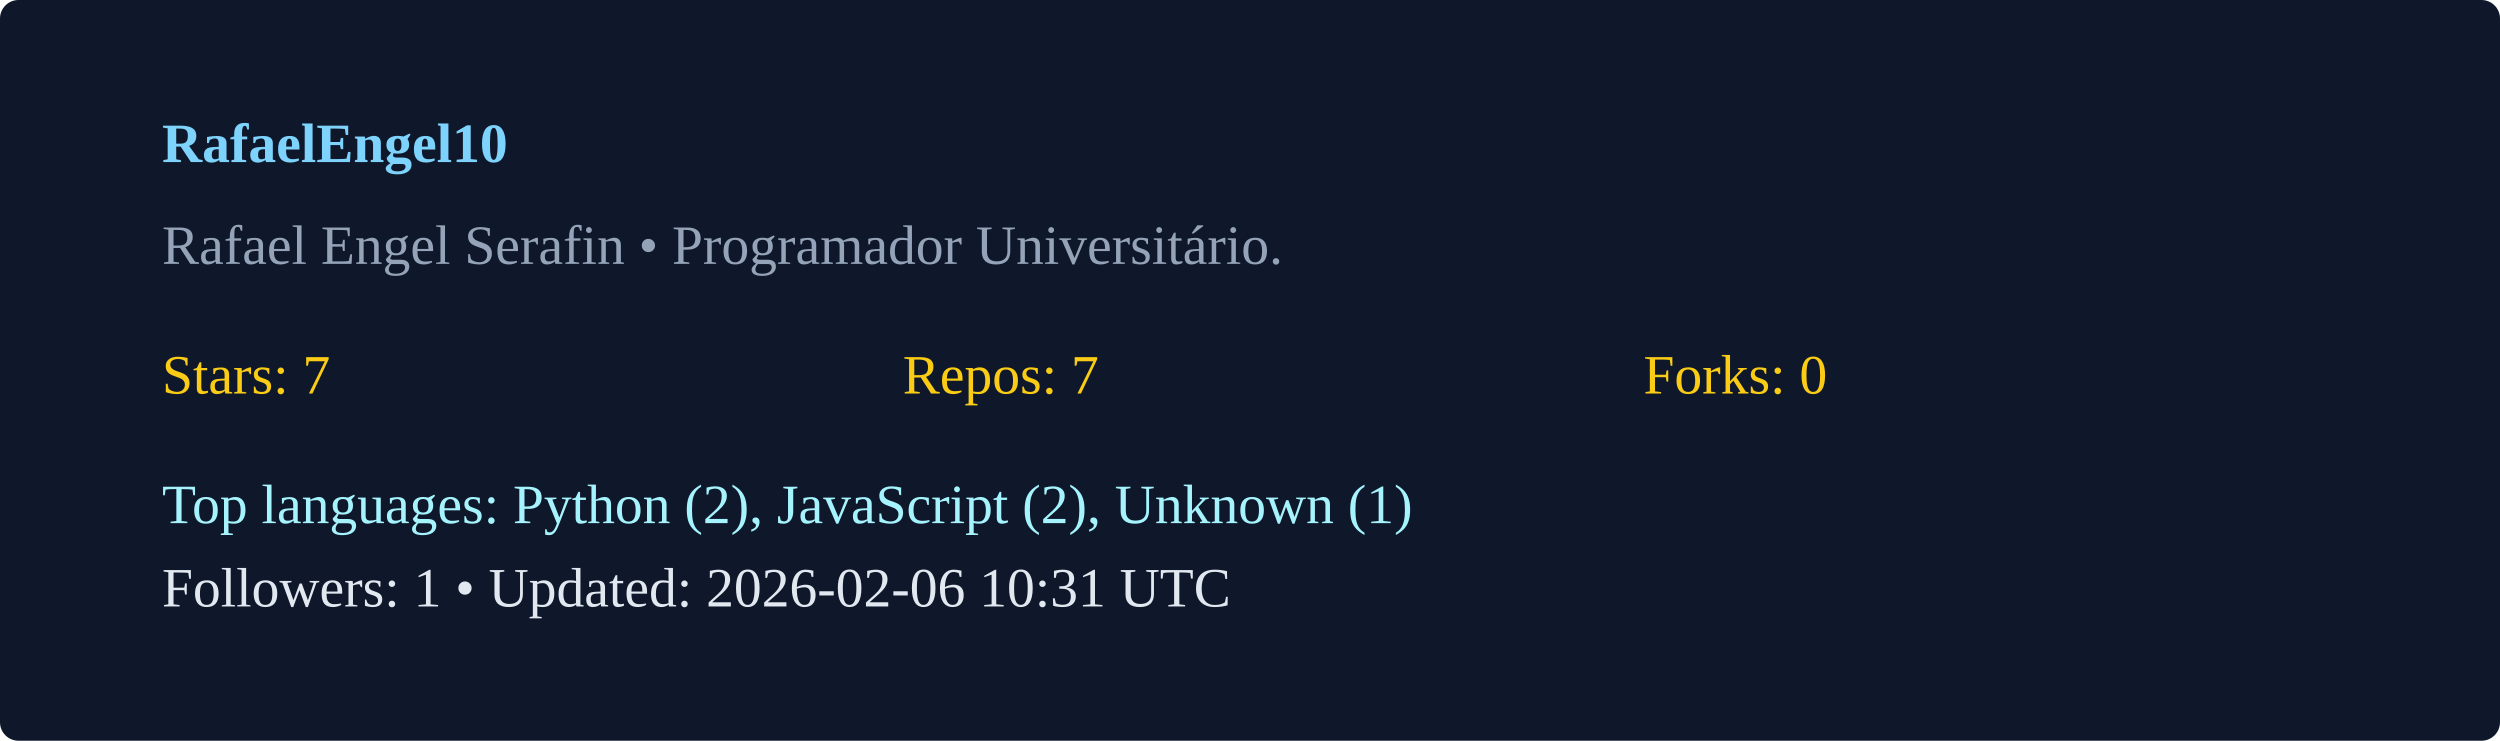
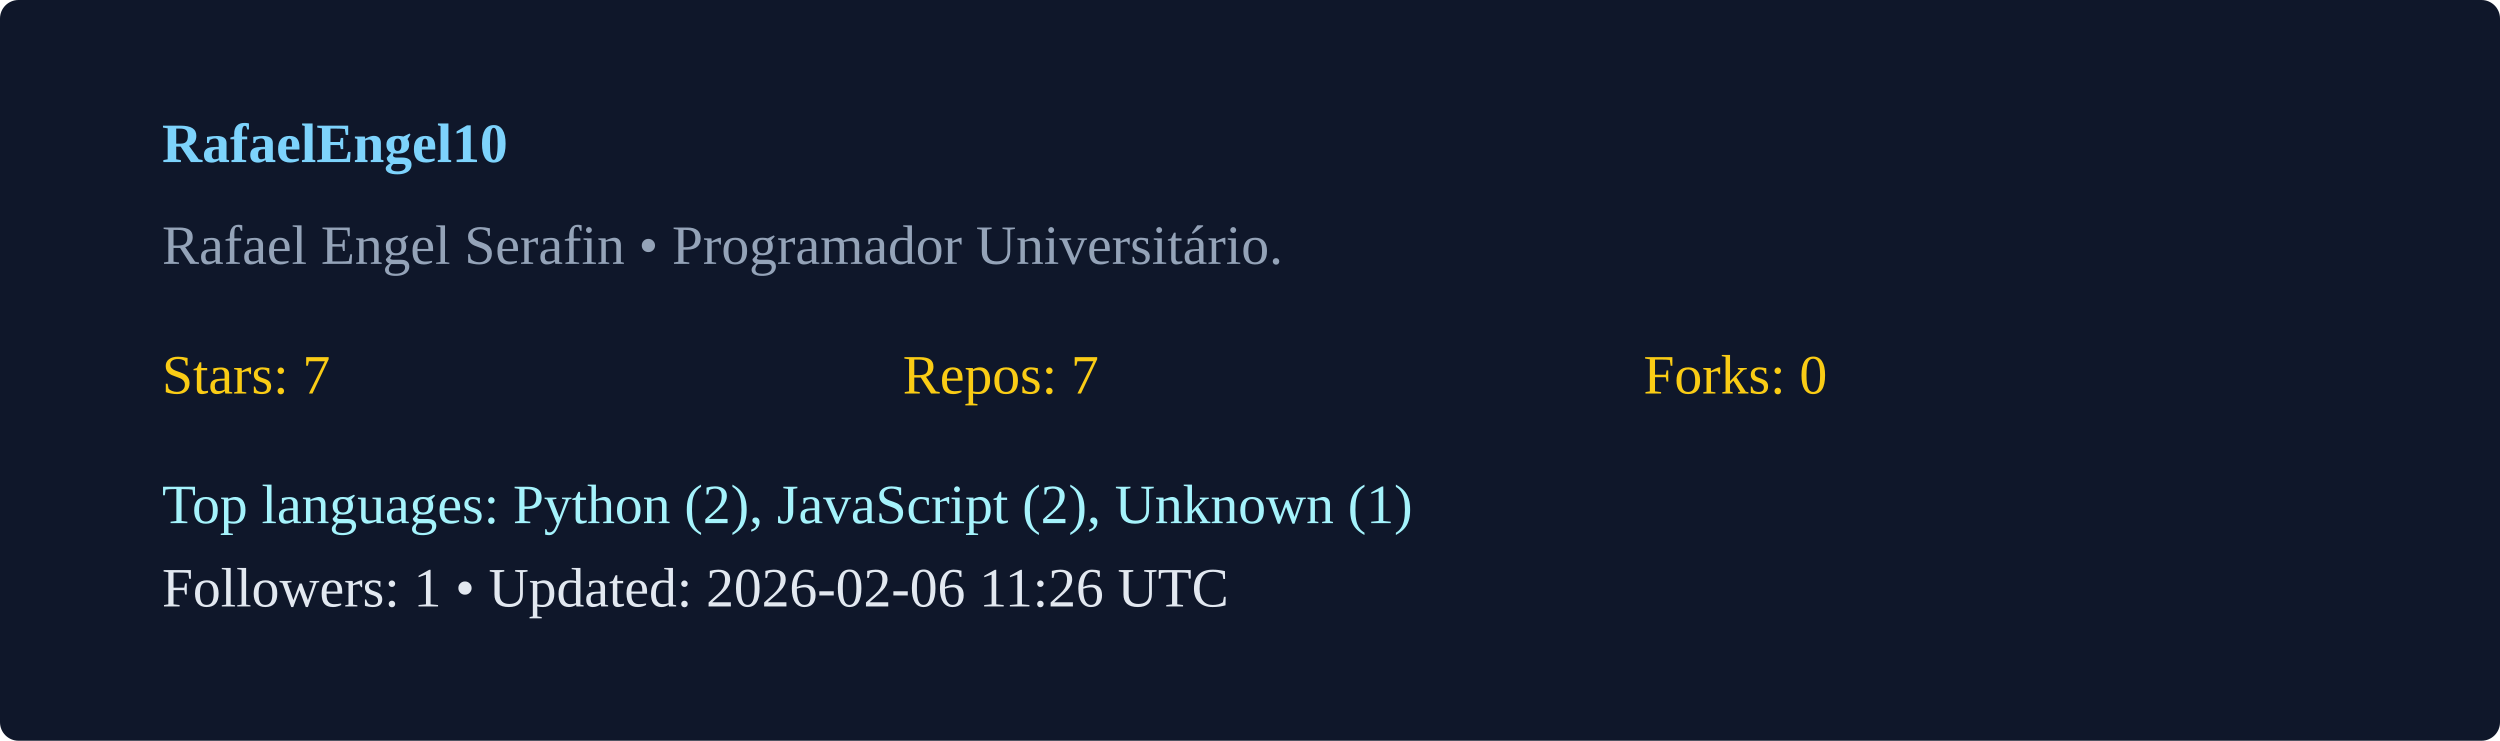
<svg xmlns="http://www.w3.org/2000/svg" width="540" height="160" viewBox="0 0 540 160">
  <rect width="100%" height="100%" rx="4" fill="#0f172a" />
  <g transform="translate(35,35)">
    <text x="0" y="0" fill="#7dd3fc" font-weight="600">RafaelEngel10</text>
    <text x="0" y="22" fill="#94a3b8">Rafael Engel Serafin  • Programador Universitário. </text>
    <g transform="translate(0,50)">
      <text x="0" y="0" fill="#facc15">Stars: 7</text>
      <text x="160" y="0" fill="#facc15">Repos: 7</text>
      <text x="320" y="0" fill="#facc15">Forks: 0</text>
      <text x="0" y="28" fill="#a5f3fc">Top languages: Python (2), JavaScript (2), Unknown (1)</text>
-       <text x="0" y="46" fill="#e2e8f0">Followers: 1 • Updated: 2026-02-06 10:31 UTC</text>
+       <text x="0" y="46" fill="#e2e8f0">Followers: 1 • Updated: 2026-02-06 11:26 UTC</text>
    </g>
  </g>
</svg>
